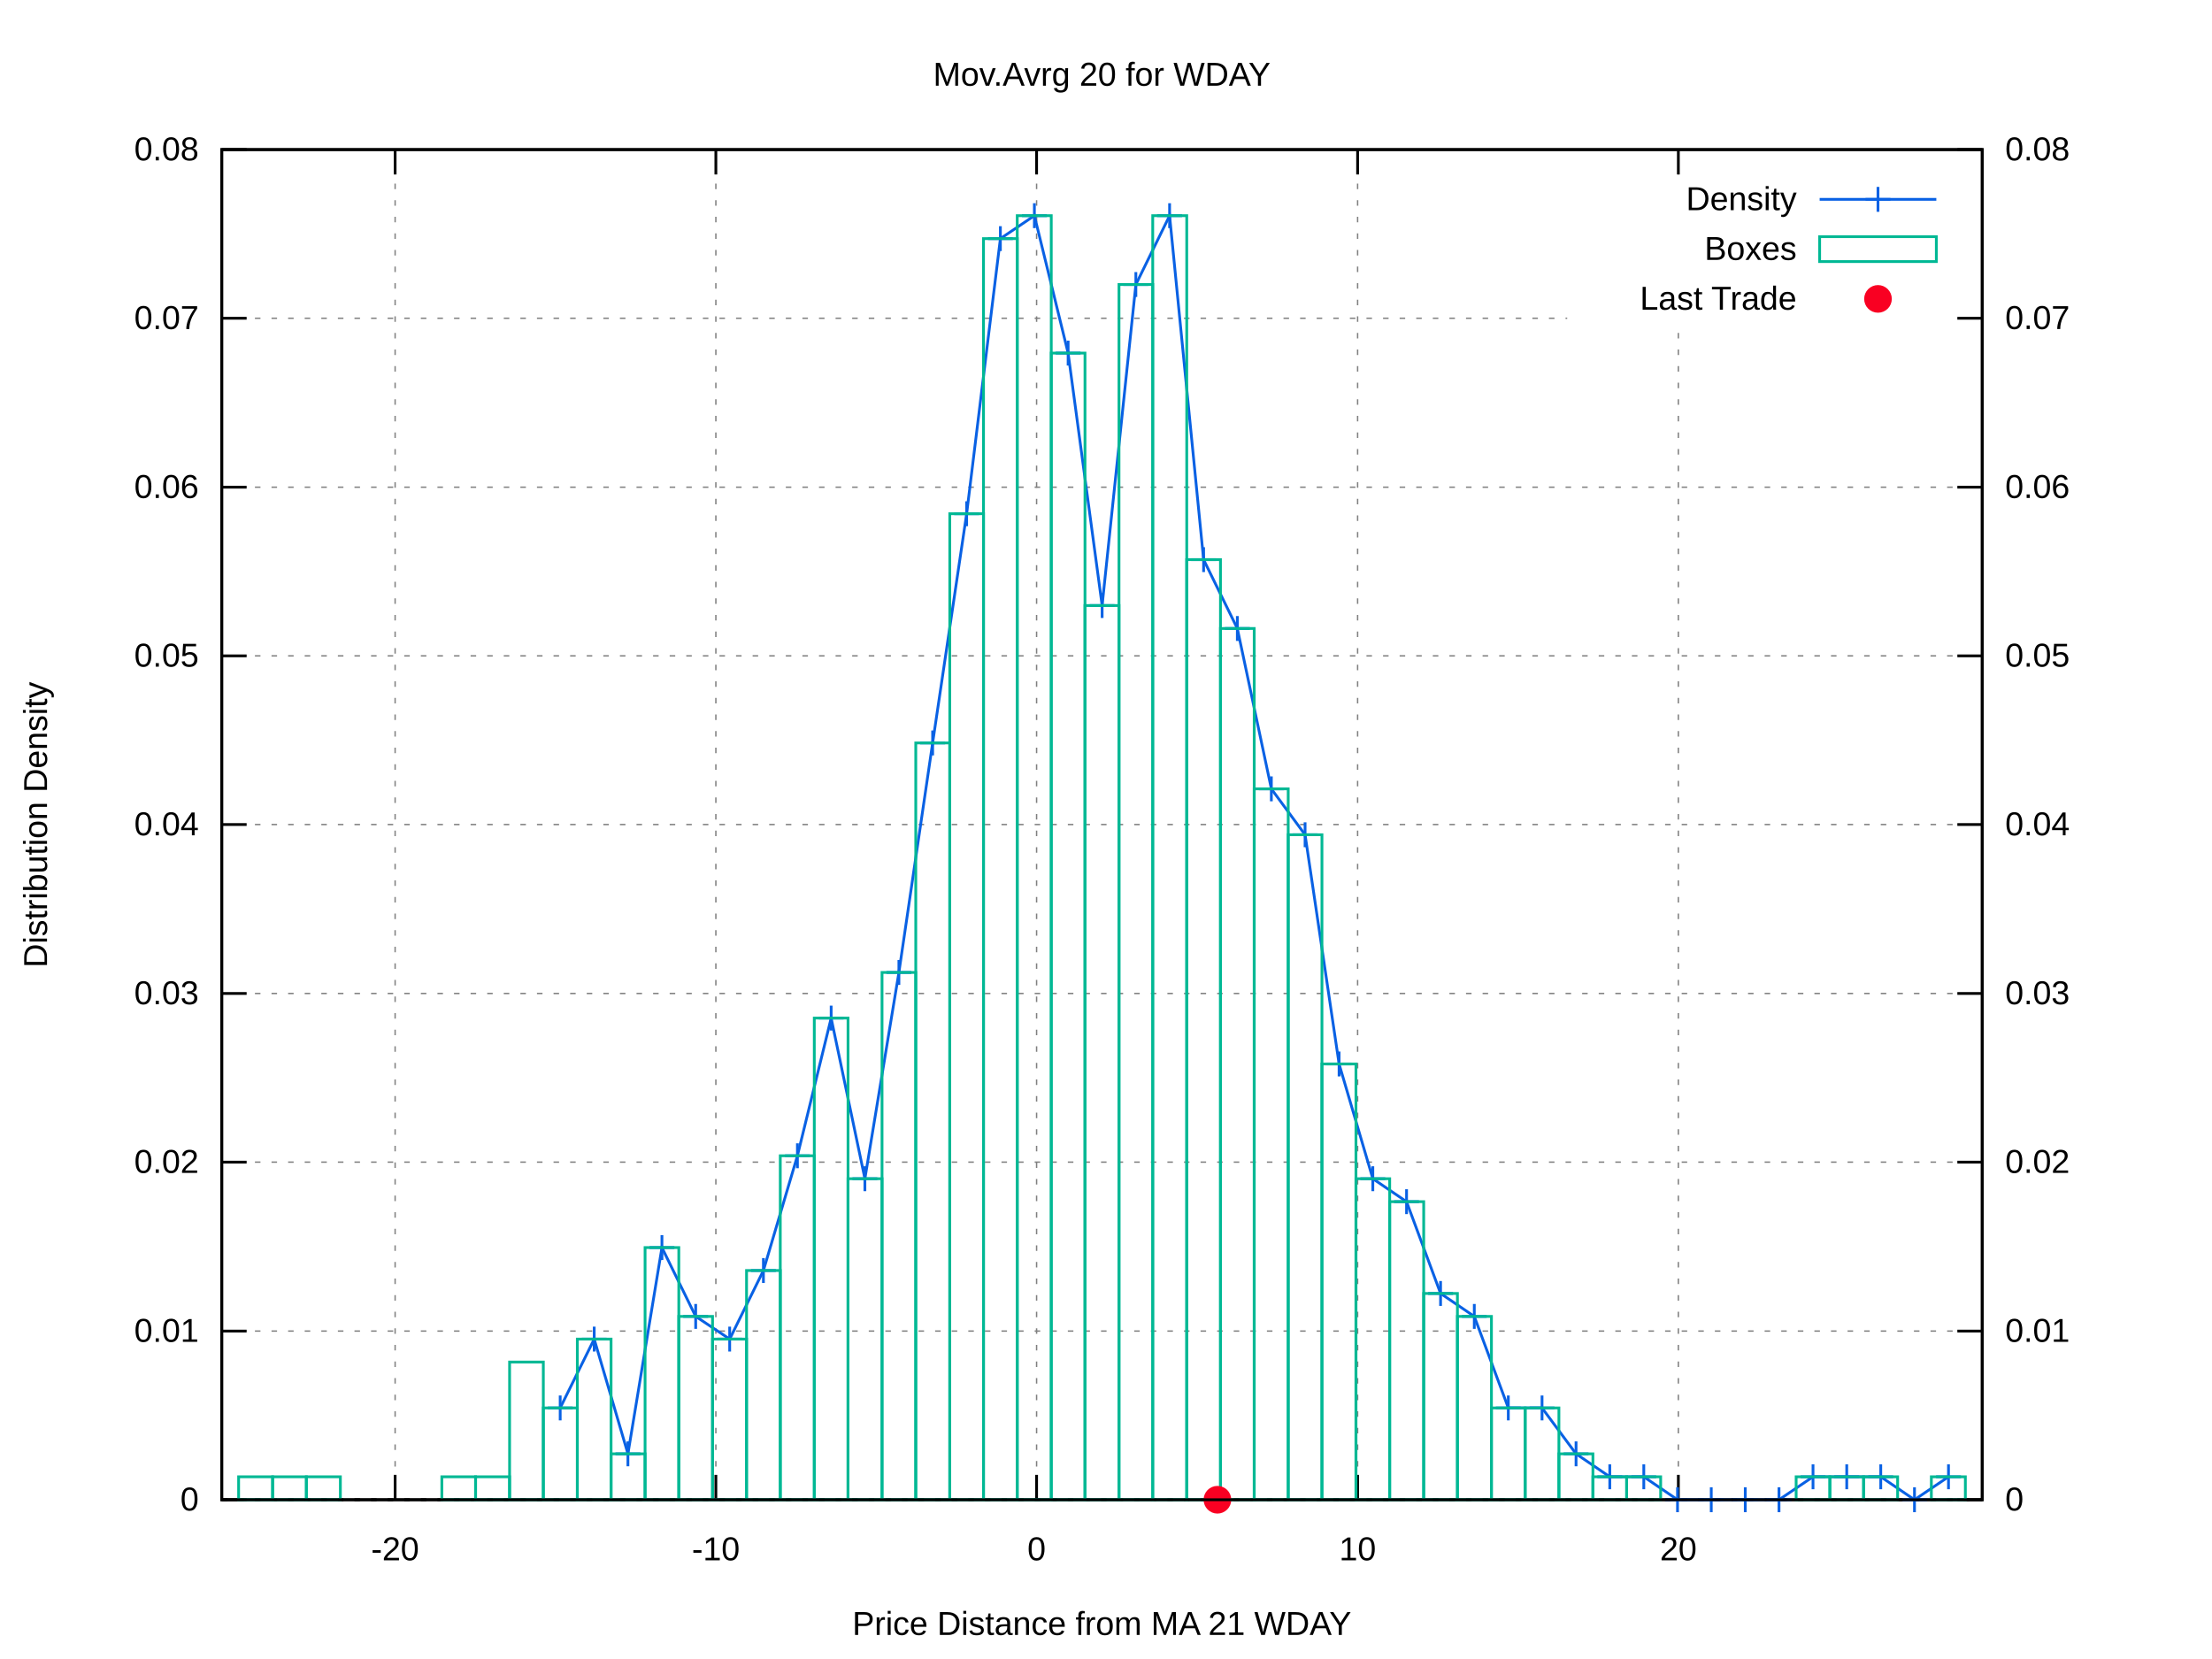
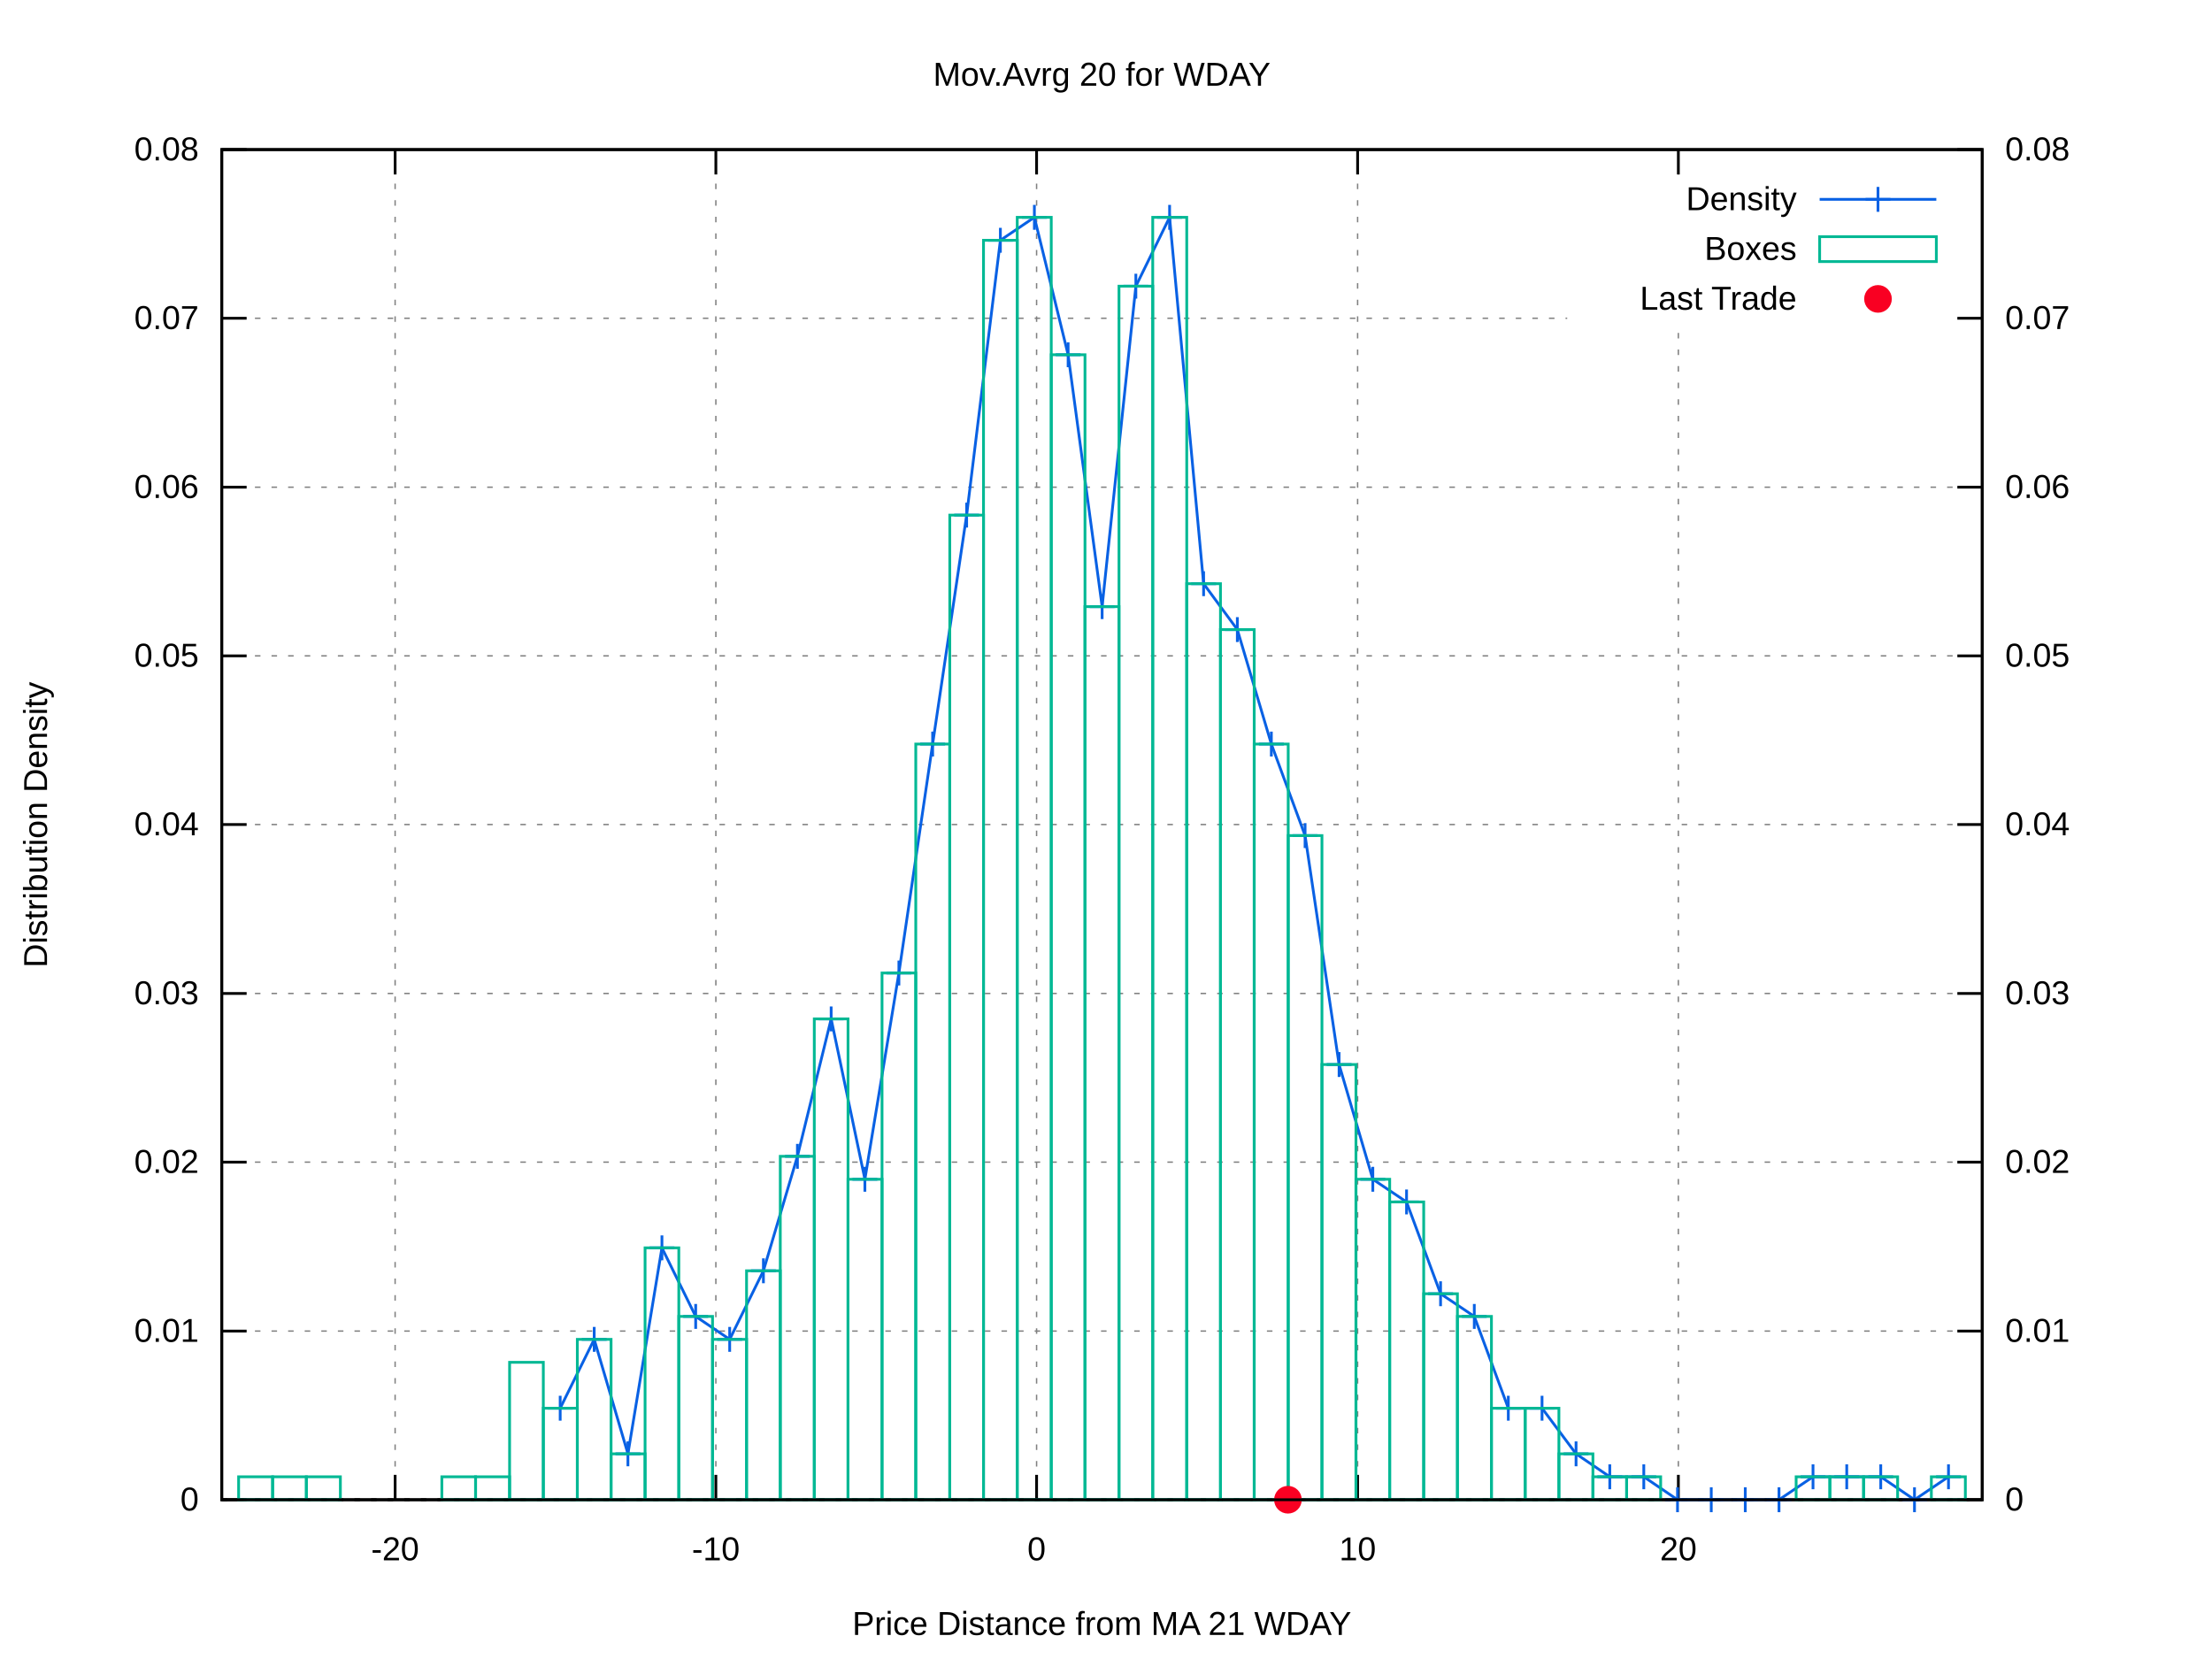
<svg xmlns="http://www.w3.org/2000/svg" xmlns:xlink="http://www.w3.org/1999/xlink" viewBox="0 0 800 600">
  <g id="gnuplot_canvas">
    <rect x="0" y="0" width="800" height="600" fill="#ffffff" />
    <defs>
      <circle id="gpDot" r="0.5" stroke-width="0.5" />
      <path id="gpPt0" stroke-width="0.222" stroke="currentColor" d="M-1,0 h2 M0,-1 v2" />
      <path id="gpPt1" stroke-width="0.222" stroke="currentColor" d="M-1,-1 L1,1 M1,-1 L-1,1" />
      <path id="gpPt2" stroke-width="0.222" stroke="currentColor" d="M-1,0 L1,0 M0,-1 L0,1 M-1,-1 L1,1 M-1,1 L1,-1" />
      <rect id="gpPt3" stroke-width="0.222" stroke="currentColor" x="-1" y="-1" width="2" height="2" />
      <rect id="gpPt4" stroke-width="0.222" stroke="currentColor" fill="currentColor" x="-1" y="-1" width="2" height="2" />
      <circle id="gpPt5" stroke-width="0.222" stroke="currentColor" cx="0" cy="0" r="1" />
      <use xlink:href="#gpPt5" id="gpPt6" fill="currentColor" stroke="none" />
      <path id="gpPt7" stroke-width="0.222" stroke="currentColor" d="M0,-1.33 L-1.33,0.67 L1.33,0.67 z" />
      <use xlink:href="#gpPt7" id="gpPt8" fill="currentColor" stroke="none" />
      <use xlink:href="#gpPt7" id="gpPt9" stroke="currentColor" transform="rotate(180)" />
      <use xlink:href="#gpPt9" id="gpPt10" fill="currentColor" stroke="none" />
      <use xlink:href="#gpPt3" id="gpPt11" stroke="currentColor" transform="rotate(45)" />
      <use xlink:href="#gpPt11" id="gpPt12" fill="currentColor" stroke="none" />
      <path id="gpPt13" stroke-width="0.222" stroke="currentColor" d="M0,1.330 L1.265,0.411 L0.782,-1.067 L-0.782,-1.076 L-1.265,0.411 z" />
      <use xlink:href="#gpPt13" id="gpPt14" fill="currentColor" stroke="none" />
      <filter id="textbox" filterUnits="objectBoundingBox" x="0" y="0" height="1" width="1">
        <feFlood flood-color="#FFFFFF" flood-opacity="1" result="bgnd" />
        <feComposite in="SourceGraphic" in2="bgnd" operator="atop" />
      </filter>
      <filter id="greybox" filterUnits="objectBoundingBox" x="0" y="0" height="1" width="1">
        <feFlood flood-color="lightgrey" flood-opacity="1" result="grey" />
        <feComposite in="SourceGraphic" in2="grey" operator="atop" />
      </filter>
    </defs>
    <g fill="none" color="#FFFFFF" stroke="black" stroke-width="1.00" stroke-linecap="butt" stroke-linejoin="miter">
</g>
    <g fill="none" color="black" stroke="currentColor" stroke-width="1.00" stroke-linecap="butt" stroke-linejoin="miter">
</g>
    <g fill="none" color="black" stroke="black" stroke-width="0.50" stroke-linecap="butt" stroke-linejoin="miter">
</g>
    <g fill="none" color="gray" stroke="currentColor" stroke-width="0.50" stroke-linecap="butt" stroke-linejoin="miter">
      <path stroke="gray" stroke-dasharray="2,4" class="gridline" d="M80.2,542.4 L716.9,542.4  " />
    </g>
    <g fill="none" color="gray" stroke="gray" stroke-width="1.00" stroke-linecap="butt" stroke-linejoin="miter">
</g>
    <g fill="none" color="black" stroke="currentColor" stroke-width="1.00" stroke-linecap="butt" stroke-linejoin="miter">
      <path stroke="black" d="M80.2,542.4 L89.2,542.4  " />
      <g transform="translate(71.9,546.3)" stroke="none" fill="black" font-family="arial" font-size="12.00" text-anchor="end">
        <text>
          <tspan font-family="arial"> 0</tspan>
        </text>
      </g>
    </g>
    <g fill="none" color="black" stroke="currentColor" stroke-width="1.00" stroke-linecap="butt" stroke-linejoin="miter">
</g>
    <g fill="none" color="black" stroke="black" stroke-width="0.50" stroke-linecap="butt" stroke-linejoin="miter">
</g>
    <g fill="none" color="gray" stroke="currentColor" stroke-width="0.50" stroke-linecap="butt" stroke-linejoin="miter">
      <path stroke="gray" stroke-dasharray="2,4" class="gridline" d="M80.2,481.4 L716.9,481.4  " />
    </g>
    <g fill="none" color="gray" stroke="gray" stroke-width="1.00" stroke-linecap="butt" stroke-linejoin="miter">
</g>
    <g fill="none" color="black" stroke="currentColor" stroke-width="1.00" stroke-linecap="butt" stroke-linejoin="miter">
      <path stroke="black" d="M80.2,481.4 L89.2,481.4  " />
      <g transform="translate(71.9,485.3)" stroke="none" fill="black" font-family="arial" font-size="12.00" text-anchor="end">
        <text>
          <tspan font-family="arial"> 0.01</tspan>
        </text>
      </g>
    </g>
    <g fill="none" color="black" stroke="currentColor" stroke-width="1.00" stroke-linecap="butt" stroke-linejoin="miter">
</g>
    <g fill="none" color="black" stroke="black" stroke-width="0.50" stroke-linecap="butt" stroke-linejoin="miter">
</g>
    <g fill="none" color="gray" stroke="currentColor" stroke-width="0.50" stroke-linecap="butt" stroke-linejoin="miter">
      <path stroke="gray" stroke-dasharray="2,4" class="gridline" d="M80.2,420.3 L716.9,420.3  " />
    </g>
    <g fill="none" color="gray" stroke="gray" stroke-width="1.00" stroke-linecap="butt" stroke-linejoin="miter">
</g>
    <g fill="none" color="black" stroke="currentColor" stroke-width="1.00" stroke-linecap="butt" stroke-linejoin="miter">
      <path stroke="black" d="M80.2,420.3 L89.2,420.3  " />
      <g transform="translate(71.9,424.2)" stroke="none" fill="black" font-family="arial" font-size="12.00" text-anchor="end">
        <text>
          <tspan font-family="arial"> 0.02</tspan>
        </text>
      </g>
    </g>
    <g fill="none" color="black" stroke="currentColor" stroke-width="1.00" stroke-linecap="butt" stroke-linejoin="miter">
</g>
    <g fill="none" color="black" stroke="black" stroke-width="0.50" stroke-linecap="butt" stroke-linejoin="miter">
</g>
    <g fill="none" color="gray" stroke="currentColor" stroke-width="0.50" stroke-linecap="butt" stroke-linejoin="miter">
      <path stroke="gray" stroke-dasharray="2,4" class="gridline" d="M80.2,359.3 L716.9,359.3  " />
    </g>
    <g fill="none" color="gray" stroke="gray" stroke-width="1.00" stroke-linecap="butt" stroke-linejoin="miter">
</g>
    <g fill="none" color="black" stroke="currentColor" stroke-width="1.00" stroke-linecap="butt" stroke-linejoin="miter">
      <path stroke="black" d="M80.2,359.3 L89.2,359.3  " />
      <g transform="translate(71.9,363.2)" stroke="none" fill="black" font-family="arial" font-size="12.00" text-anchor="end">
        <text>
          <tspan font-family="arial"> 0.03</tspan>
        </text>
      </g>
    </g>
    <g fill="none" color="black" stroke="currentColor" stroke-width="1.00" stroke-linecap="butt" stroke-linejoin="miter">
</g>
    <g fill="none" color="black" stroke="black" stroke-width="0.50" stroke-linecap="butt" stroke-linejoin="miter">
</g>
    <g fill="none" color="gray" stroke="currentColor" stroke-width="0.50" stroke-linecap="butt" stroke-linejoin="miter">
      <path stroke="gray" stroke-dasharray="2,4" class="gridline" d="M80.2,298.2 L716.9,298.2  " />
    </g>
    <g fill="none" color="gray" stroke="gray" stroke-width="1.00" stroke-linecap="butt" stroke-linejoin="miter">
</g>
    <g fill="none" color="black" stroke="currentColor" stroke-width="1.00" stroke-linecap="butt" stroke-linejoin="miter">
      <path stroke="black" d="M80.2,298.2 L89.2,298.2  " />
      <g transform="translate(71.9,302.1)" stroke="none" fill="black" font-family="arial" font-size="12.00" text-anchor="end">
        <text>
          <tspan font-family="arial"> 0.04</tspan>
        </text>
      </g>
    </g>
    <g fill="none" color="black" stroke="currentColor" stroke-width="1.00" stroke-linecap="butt" stroke-linejoin="miter">
</g>
    <g fill="none" color="black" stroke="black" stroke-width="0.50" stroke-linecap="butt" stroke-linejoin="miter">
</g>
    <g fill="none" color="gray" stroke="currentColor" stroke-width="0.50" stroke-linecap="butt" stroke-linejoin="miter">
      <path stroke="gray" stroke-dasharray="2,4" class="gridline" d="M80.2,237.2 L716.9,237.2  " />
    </g>
    <g fill="none" color="gray" stroke="gray" stroke-width="1.00" stroke-linecap="butt" stroke-linejoin="miter">
</g>
    <g fill="none" color="black" stroke="currentColor" stroke-width="1.00" stroke-linecap="butt" stroke-linejoin="miter">
      <path stroke="black" d="M80.2,237.2 L89.2,237.2  " />
      <g transform="translate(71.9,241.1)" stroke="none" fill="black" font-family="arial" font-size="12.00" text-anchor="end">
        <text>
          <tspan font-family="arial"> 0.05</tspan>
        </text>
      </g>
    </g>
    <g fill="none" color="black" stroke="currentColor" stroke-width="1.00" stroke-linecap="butt" stroke-linejoin="miter">
</g>
    <g fill="none" color="black" stroke="black" stroke-width="0.50" stroke-linecap="butt" stroke-linejoin="miter">
</g>
    <g fill="none" color="gray" stroke="currentColor" stroke-width="0.50" stroke-linecap="butt" stroke-linejoin="miter">
      <path stroke="gray" stroke-dasharray="2,4" class="gridline" d="M80.2,176.2 L716.9,176.2  " />
    </g>
    <g fill="none" color="gray" stroke="gray" stroke-width="1.00" stroke-linecap="butt" stroke-linejoin="miter">
</g>
    <g fill="none" color="black" stroke="currentColor" stroke-width="1.00" stroke-linecap="butt" stroke-linejoin="miter">
      <path stroke="black" d="M80.2,176.2 L89.2,176.2  " />
      <g transform="translate(71.9,180.1)" stroke="none" fill="black" font-family="arial" font-size="12.00" text-anchor="end">
        <text>
          <tspan font-family="arial"> 0.06</tspan>
        </text>
      </g>
    </g>
    <g fill="none" color="black" stroke="currentColor" stroke-width="1.00" stroke-linecap="butt" stroke-linejoin="miter">
</g>
    <g fill="none" color="black" stroke="black" stroke-width="0.50" stroke-linecap="butt" stroke-linejoin="miter">
</g>
    <g fill="none" color="gray" stroke="currentColor" stroke-width="0.50" stroke-linecap="butt" stroke-linejoin="miter">
      <path stroke="gray" stroke-dasharray="2,4" class="gridline" d="M80.2,115.1 L566.8,115.1 M708.6,115.1 L716.9,115.1  " />
    </g>
    <g fill="none" color="gray" stroke="gray" stroke-width="1.00" stroke-linecap="butt" stroke-linejoin="miter">
</g>
    <g fill="none" color="black" stroke="currentColor" stroke-width="1.00" stroke-linecap="butt" stroke-linejoin="miter">
      <path stroke="black" d="M80.2,115.1 L89.2,115.1  " />
      <g transform="translate(71.9,119.0)" stroke="none" fill="black" font-family="arial" font-size="12.00" text-anchor="end">
        <text>
          <tspan font-family="arial"> 0.07</tspan>
        </text>
      </g>
    </g>
    <g fill="none" color="black" stroke="currentColor" stroke-width="1.00" stroke-linecap="butt" stroke-linejoin="miter">
</g>
    <g fill="none" color="black" stroke="black" stroke-width="0.50" stroke-linecap="butt" stroke-linejoin="miter">
</g>
    <g fill="none" color="gray" stroke="currentColor" stroke-width="0.50" stroke-linecap="butt" stroke-linejoin="miter">
      <path stroke="gray" stroke-dasharray="2,4" class="gridline" d="M80.2,54.1 L716.9,54.1  " />
    </g>
    <g fill="none" color="gray" stroke="gray" stroke-width="1.00" stroke-linecap="butt" stroke-linejoin="miter">
</g>
    <g fill="none" color="black" stroke="currentColor" stroke-width="1.00" stroke-linecap="butt" stroke-linejoin="miter">
      <path stroke="black" d="M80.2,54.1 L89.2,54.1  " />
      <g transform="translate(71.9,58.0)" stroke="none" fill="black" font-family="arial" font-size="12.00" text-anchor="end">
        <text>
          <tspan font-family="arial"> 0.08</tspan>
        </text>
      </g>
    </g>
    <g fill="none" color="black" stroke="currentColor" stroke-width="1.00" stroke-linecap="butt" stroke-linejoin="miter">
</g>
    <g fill="none" color="black" stroke="black" stroke-width="0.50" stroke-linecap="butt" stroke-linejoin="miter">
</g>
    <g fill="none" color="gray" stroke="currentColor" stroke-width="0.50" stroke-linecap="butt" stroke-linejoin="miter">
      <path stroke="gray" stroke-dasharray="2,4" class="gridline" d="M142.9,542.4 L142.9,54.1  " />
    </g>
    <g fill="none" color="gray" stroke="gray" stroke-width="1.00" stroke-linecap="butt" stroke-linejoin="miter">
</g>
    <g fill="none" color="black" stroke="currentColor" stroke-width="1.00" stroke-linecap="butt" stroke-linejoin="miter">
      <path stroke="black" d="M142.9,542.4 L142.9,533.4 M142.9,54.1 L142.9,63.1  " />
      <g transform="translate(142.9,564.3)" stroke="none" fill="black" font-family="arial" font-size="12.00" text-anchor="middle">
        <text>
          <tspan font-family="arial">-20</tspan>
        </text>
      </g>
    </g>
    <g fill="none" color="black" stroke="currentColor" stroke-width="1.00" stroke-linecap="butt" stroke-linejoin="miter">
</g>
    <g fill="none" color="black" stroke="black" stroke-width="0.50" stroke-linecap="butt" stroke-linejoin="miter">
</g>
    <g fill="none" color="gray" stroke="currentColor" stroke-width="0.50" stroke-linecap="butt" stroke-linejoin="miter">
      <path stroke="gray" stroke-dasharray="2,4" class="gridline" d="M258.9,542.4 L258.9,54.1  " />
    </g>
    <g fill="none" color="gray" stroke="gray" stroke-width="1.00" stroke-linecap="butt" stroke-linejoin="miter">
</g>
    <g fill="none" color="black" stroke="currentColor" stroke-width="1.00" stroke-linecap="butt" stroke-linejoin="miter">
      <path stroke="black" d="M258.9,542.4 L258.9,533.4 M258.9,54.1 L258.9,63.1  " />
      <g transform="translate(258.9,564.3)" stroke="none" fill="black" font-family="arial" font-size="12.00" text-anchor="middle">
        <text>
          <tspan font-family="arial">-10</tspan>
        </text>
      </g>
    </g>
    <g fill="none" color="black" stroke="currentColor" stroke-width="1.00" stroke-linecap="butt" stroke-linejoin="miter">
</g>
    <g fill="none" color="black" stroke="black" stroke-width="0.50" stroke-linecap="butt" stroke-linejoin="miter">
</g>
    <g fill="none" color="gray" stroke="currentColor" stroke-width="0.50" stroke-linecap="butt" stroke-linejoin="miter">
      <path stroke="gray" stroke-dasharray="2,4" class="gridline" d="M374.9,542.4 L374.9,54.1  " />
    </g>
    <g fill="none" color="gray" stroke="gray" stroke-width="1.00" stroke-linecap="butt" stroke-linejoin="miter">
</g>
    <g fill="none" color="black" stroke="currentColor" stroke-width="1.00" stroke-linecap="butt" stroke-linejoin="miter">
      <path stroke="black" d="M374.9,542.4 L374.9,533.4 M374.9,54.1 L374.9,63.1  " />
      <g transform="translate(374.9,564.3)" stroke="none" fill="black" font-family="arial" font-size="12.00" text-anchor="middle">
        <text>
          <tspan font-family="arial"> 0</tspan>
        </text>
      </g>
    </g>
    <g fill="none" color="black" stroke="currentColor" stroke-width="1.00" stroke-linecap="butt" stroke-linejoin="miter">
</g>
    <g fill="none" color="black" stroke="black" stroke-width="0.50" stroke-linecap="butt" stroke-linejoin="miter">
</g>
    <g fill="none" color="gray" stroke="currentColor" stroke-width="0.50" stroke-linecap="butt" stroke-linejoin="miter">
      <path stroke="gray" stroke-dasharray="2,4" class="gridline" d="M491.0,542.4 L491.0,54.1  " />
    </g>
    <g fill="none" color="gray" stroke="gray" stroke-width="1.00" stroke-linecap="butt" stroke-linejoin="miter">
</g>
    <g fill="none" color="black" stroke="currentColor" stroke-width="1.00" stroke-linecap="butt" stroke-linejoin="miter">
      <path stroke="black" d="M491.0,542.4 L491.0,533.4 M491.0,54.1 L491.0,63.1  " />
      <g transform="translate(491.0,564.3)" stroke="none" fill="black" font-family="arial" font-size="12.00" text-anchor="middle">
        <text>
          <tspan font-family="arial"> 10</tspan>
        </text>
      </g>
    </g>
    <g fill="none" color="black" stroke="currentColor" stroke-width="1.00" stroke-linecap="butt" stroke-linejoin="miter">
</g>
    <g fill="none" color="black" stroke="black" stroke-width="0.50" stroke-linecap="butt" stroke-linejoin="miter">
</g>
    <g fill="none" color="gray" stroke="currentColor" stroke-width="0.50" stroke-linecap="butt" stroke-linejoin="miter">
      <path stroke="gray" stroke-dasharray="2,4" class="gridline" d="M607.0,542.4 L607.0,117.1 M607.0,63.1 L607.0,54.1  " />
    </g>
    <g fill="none" color="gray" stroke="gray" stroke-width="1.00" stroke-linecap="butt" stroke-linejoin="miter">
</g>
    <g fill="none" color="black" stroke="currentColor" stroke-width="1.00" stroke-linecap="butt" stroke-linejoin="miter">
      <path stroke="black" d="M607.0,542.4 L607.0,533.4 M607.0,54.1 L607.0,63.1  " />
      <g transform="translate(607.0,564.3)" stroke="none" fill="black" font-family="arial" font-size="12.00" text-anchor="middle">
        <text>
          <tspan font-family="arial"> 20</tspan>
        </text>
      </g>
    </g>
    <g fill="none" color="black" stroke="currentColor" stroke-width="1.00" stroke-linecap="butt" stroke-linejoin="miter">
      <path stroke="black" d="M716.9,542.4 L707.9,542.4  " />
      <g transform="translate(725.2,546.3)" stroke="none" fill="black" font-family="arial" font-size="12.00" text-anchor="start">
        <text>
          <tspan font-family="arial"> 0</tspan>
        </text>
      </g>
    </g>
    <g fill="none" color="black" stroke="currentColor" stroke-width="1.00" stroke-linecap="butt" stroke-linejoin="miter">
      <path stroke="black" d="M716.9,481.4 L707.9,481.4  " />
      <g transform="translate(725.2,485.3)" stroke="none" fill="black" font-family="arial" font-size="12.00" text-anchor="start">
        <text>
          <tspan font-family="arial"> 0.01</tspan>
        </text>
      </g>
    </g>
    <g fill="none" color="black" stroke="currentColor" stroke-width="1.00" stroke-linecap="butt" stroke-linejoin="miter">
      <path stroke="black" d="M716.9,420.3 L707.9,420.3  " />
      <g transform="translate(725.2,424.2)" stroke="none" fill="black" font-family="arial" font-size="12.00" text-anchor="start">
        <text>
          <tspan font-family="arial"> 0.02</tspan>
        </text>
      </g>
    </g>
    <g fill="none" color="black" stroke="currentColor" stroke-width="1.00" stroke-linecap="butt" stroke-linejoin="miter">
      <path stroke="black" d="M716.9,359.3 L707.9,359.3  " />
      <g transform="translate(725.2,363.2)" stroke="none" fill="black" font-family="arial" font-size="12.00" text-anchor="start">
        <text>
          <tspan font-family="arial"> 0.03</tspan>
        </text>
      </g>
    </g>
    <g fill="none" color="black" stroke="currentColor" stroke-width="1.00" stroke-linecap="butt" stroke-linejoin="miter">
      <path stroke="black" d="M716.9,298.2 L707.9,298.2  " />
      <g transform="translate(725.2,302.1)" stroke="none" fill="black" font-family="arial" font-size="12.00" text-anchor="start">
        <text>
          <tspan font-family="arial"> 0.04</tspan>
        </text>
      </g>
    </g>
    <g fill="none" color="black" stroke="currentColor" stroke-width="1.00" stroke-linecap="butt" stroke-linejoin="miter">
      <path stroke="black" d="M716.9,237.2 L707.9,237.2  " />
      <g transform="translate(725.2,241.1)" stroke="none" fill="black" font-family="arial" font-size="12.00" text-anchor="start">
        <text>
          <tspan font-family="arial"> 0.05</tspan>
        </text>
      </g>
    </g>
    <g fill="none" color="black" stroke="currentColor" stroke-width="1.00" stroke-linecap="butt" stroke-linejoin="miter">
      <path stroke="black" d="M716.9,176.2 L707.9,176.2  " />
      <g transform="translate(725.2,180.1)" stroke="none" fill="black" font-family="arial" font-size="12.00" text-anchor="start">
        <text>
          <tspan font-family="arial"> 0.06</tspan>
        </text>
      </g>
    </g>
    <g fill="none" color="black" stroke="currentColor" stroke-width="1.00" stroke-linecap="butt" stroke-linejoin="miter">
      <path stroke="black" d="M716.9,115.1 L707.9,115.1  " />
      <g transform="translate(725.2,119.0)" stroke="none" fill="black" font-family="arial" font-size="12.00" text-anchor="start">
        <text>
          <tspan font-family="arial"> 0.07</tspan>
        </text>
      </g>
    </g>
    <g fill="none" color="black" stroke="currentColor" stroke-width="1.00" stroke-linecap="butt" stroke-linejoin="miter">
      <path stroke="black" d="M716.9,54.1 L707.9,54.1  " />
      <g transform="translate(725.2,58.0)" stroke="none" fill="black" font-family="arial" font-size="12.00" text-anchor="start">
        <text>
          <tspan font-family="arial"> 0.08</tspan>
        </text>
      </g>
    </g>
    <g fill="none" color="black" stroke="currentColor" stroke-width="1.00" stroke-linecap="butt" stroke-linejoin="miter">
</g>
    <g fill="none" color="gray" stroke="currentColor" stroke-width="1.00" stroke-linecap="butt" stroke-linejoin="miter">
      <path stroke="black" stroke-dasharray="2,4" d="M80.2,542.4 L716.9,542.4  " />
    </g>
    <g fill="none" color="black" stroke="currentColor" stroke-width="1.00" stroke-linecap="butt" stroke-linejoin="miter">
      <path stroke="black" d="M80.2,54.1 L80.2,542.4 L716.9,542.4 L716.9,54.1 L80.2,54.1 Z  " />
    </g>
    <g fill="none" color="black" stroke="currentColor" stroke-width="1.00" stroke-linecap="butt" stroke-linejoin="miter">
      <g transform="translate(17.0,298.3) rotate(270)" stroke="none" fill="black" font-family="arial" font-size="12.00" text-anchor="middle">
        <text>
          <tspan font-family="arial">Distribution Density</tspan>
        </text>
      </g>
    </g>
    <g fill="none" color="black" stroke="currentColor" stroke-width="1.00" stroke-linecap="butt" stroke-linejoin="miter">
      <g transform="translate(398.5,591.3)" stroke="none" fill="black" font-family="arial" font-size="12.00" text-anchor="middle">
        <text>
          <tspan font-family="arial">Price Distance from MA 21 WDAY</tspan>
        </text>
      </g>
    </g>
    <g fill="none" color="black" stroke="currentColor" stroke-width="1.00" stroke-linecap="butt" stroke-linejoin="miter">
      <g transform="translate(398.5,31.0)" stroke="none" fill="black" font-family="arial" font-size="12.00" text-anchor="middle">
        <text>
          <tspan font-family="arial">Mov.Avrg 20 for WDAY </tspan>
        </text>
      </g>
    </g>
    <g id="gnuplot_plot_1">
      <g fill="none" color="black" stroke="currentColor" stroke-width="1.00" stroke-linecap="butt" stroke-linejoin="miter">
        <g transform="translate(649.8,76.0)" stroke="none" fill="black" font-family="arial" font-size="12.00" text-anchor="end">
          <text>
            <tspan font-family="arial">Density</tspan>
          </text>
        </g>
      </g>
      <g fill="none" color="black" stroke="currentColor" stroke-width="1.00" stroke-linecap="butt" stroke-linejoin="miter">
-         <path stroke="rgb(  9,  97, 228)" d="M658.1,72.1 L700.3,72.1 M202.6,509.2 L214.9,484.3 L227.1,525.8 L239.4,451.2 L251.6,476.1 L263.9,484.3   L276.1,459.5 L288.4,418.0 L300.6,368.2 L312.8,426.3 L325.1,351.7 L337.3,268.7 L349.6,185.8 L361.8,86.3   L374.1,78.0 L386.3,127.7 L398.6,219.0 L410.8,102.9 L423.0,78.0 L435.3,202.4 L447.5,227.3 L459.8,285.3   L472.0,301.9 L484.3,384.8 L496.5,426.3 L508.7,434.6 L521.0,467.8 L533.2,476.1 L545.5,509.2 L557.7,509.2   L570.0,525.8 L582.2,534.1 L594.5,534.1 L606.7,542.4 L618.9,542.4 L631.2,542.4 L643.4,542.4 L655.7,534.1   L667.9,534.1 L680.2,534.1 L692.4,542.4 L704.7,534.1  " />
-         <use xlink:href="#gpPt0" transform="translate(202.6,509.2) scale(4.50)" color="rgb(  9,  97, 228)" />
-         <use xlink:href="#gpPt0" transform="translate(214.9,484.3) scale(4.50)" color="rgb(  9,  97, 228)" />
+         <path stroke="rgb(  9,  97, 228)" d="M658.1,72.1 L700.3,72.1 M202.6,509.3 L214.9,484.4 L227.1,525.8 L239.4,451.3 L251.6,476.1 L263.9,484.4   L276.1,459.6 L288.4,418.2 L300.6,368.5 L312.8,426.5 L325.1,351.9 L337.3,269.1 L349.6,186.3 L361.8,86.9   L374.1,78.6 L386.3,128.3 L398.6,219.4 L410.8,103.5 L423.0,78.6 L435.3,211.1 L447.5,227.7 L459.8,269.1   L472.0,302.2 L484.3,385.0 L496.5,426.5 L508.7,434.7 L521.0,467.9 L533.2,476.1 L545.5,509.3 L557.7,509.3   L570.0,525.8 L582.2,534.1 L594.5,534.1 L606.7,542.4 L618.9,542.4 L631.2,542.4 L643.4,542.4 L655.7,534.1   L667.9,534.1 L680.2,534.1 L692.4,542.4 L704.7,534.1  " />
+         <use xlink:href="#gpPt0" transform="translate(202.6,509.3) scale(4.50)" color="rgb(  9,  97, 228)" />
+         <use xlink:href="#gpPt0" transform="translate(214.9,484.4) scale(4.50)" color="rgb(  9,  97, 228)" />
        <use xlink:href="#gpPt0" transform="translate(227.1,525.8) scale(4.50)" color="rgb(  9,  97, 228)" />
-         <use xlink:href="#gpPt0" transform="translate(239.4,451.2) scale(4.50)" color="rgb(  9,  97, 228)" />
+         <use xlink:href="#gpPt0" transform="translate(239.4,451.3) scale(4.50)" color="rgb(  9,  97, 228)" />
        <use xlink:href="#gpPt0" transform="translate(251.6,476.1) scale(4.50)" color="rgb(  9,  97, 228)" />
-         <use xlink:href="#gpPt0" transform="translate(263.9,484.3) scale(4.50)" color="rgb(  9,  97, 228)" />
-         <use xlink:href="#gpPt0" transform="translate(276.1,459.5) scale(4.50)" color="rgb(  9,  97, 228)" />
-         <use xlink:href="#gpPt0" transform="translate(288.4,418.0) scale(4.50)" color="rgb(  9,  97, 228)" />
-         <use xlink:href="#gpPt0" transform="translate(300.6,368.2) scale(4.50)" color="rgb(  9,  97, 228)" />
-         <use xlink:href="#gpPt0" transform="translate(312.8,426.3) scale(4.50)" color="rgb(  9,  97, 228)" />
-         <use xlink:href="#gpPt0" transform="translate(325.1,351.7) scale(4.50)" color="rgb(  9,  97, 228)" />
-         <use xlink:href="#gpPt0" transform="translate(337.3,268.7) scale(4.50)" color="rgb(  9,  97, 228)" />
-         <use xlink:href="#gpPt0" transform="translate(349.6,185.8) scale(4.50)" color="rgb(  9,  97, 228)" />
-         <use xlink:href="#gpPt0" transform="translate(361.8,86.3) scale(4.50)" color="rgb(  9,  97, 228)" />
-         <use xlink:href="#gpPt0" transform="translate(374.1,78.0) scale(4.50)" color="rgb(  9,  97, 228)" />
-         <use xlink:href="#gpPt0" transform="translate(386.3,127.7) scale(4.50)" color="rgb(  9,  97, 228)" />
-         <use xlink:href="#gpPt0" transform="translate(398.6,219.0) scale(4.50)" color="rgb(  9,  97, 228)" />
-         <use xlink:href="#gpPt0" transform="translate(410.8,102.9) scale(4.50)" color="rgb(  9,  97, 228)" />
-         <use xlink:href="#gpPt0" transform="translate(423.0,78.0) scale(4.50)" color="rgb(  9,  97, 228)" />
-         <use xlink:href="#gpPt0" transform="translate(435.3,202.4) scale(4.50)" color="rgb(  9,  97, 228)" />
-         <use xlink:href="#gpPt0" transform="translate(447.5,227.3) scale(4.50)" color="rgb(  9,  97, 228)" />
-         <use xlink:href="#gpPt0" transform="translate(459.8,285.3) scale(4.50)" color="rgb(  9,  97, 228)" />
-         <use xlink:href="#gpPt0" transform="translate(472.0,301.9) scale(4.50)" color="rgb(  9,  97, 228)" />
-         <use xlink:href="#gpPt0" transform="translate(484.3,384.8) scale(4.50)" color="rgb(  9,  97, 228)" />
-         <use xlink:href="#gpPt0" transform="translate(496.5,426.3) scale(4.50)" color="rgb(  9,  97, 228)" />
-         <use xlink:href="#gpPt0" transform="translate(508.7,434.6) scale(4.50)" color="rgb(  9,  97, 228)" />
-         <use xlink:href="#gpPt0" transform="translate(521.0,467.8) scale(4.50)" color="rgb(  9,  97, 228)" />
+         <use xlink:href="#gpPt0" transform="translate(263.9,484.4) scale(4.50)" color="rgb(  9,  97, 228)" />
+         <use xlink:href="#gpPt0" transform="translate(276.1,459.6) scale(4.50)" color="rgb(  9,  97, 228)" />
+         <use xlink:href="#gpPt0" transform="translate(288.4,418.2) scale(4.50)" color="rgb(  9,  97, 228)" />
+         <use xlink:href="#gpPt0" transform="translate(300.6,368.5) scale(4.50)" color="rgb(  9,  97, 228)" />
+         <use xlink:href="#gpPt0" transform="translate(312.8,426.5) scale(4.50)" color="rgb(  9,  97, 228)" />
+         <use xlink:href="#gpPt0" transform="translate(325.1,351.9) scale(4.50)" color="rgb(  9,  97, 228)" />
+         <use xlink:href="#gpPt0" transform="translate(337.3,269.1) scale(4.50)" color="rgb(  9,  97, 228)" />
+         <use xlink:href="#gpPt0" transform="translate(349.6,186.3) scale(4.50)" color="rgb(  9,  97, 228)" />
+         <use xlink:href="#gpPt0" transform="translate(361.8,86.9) scale(4.50)" color="rgb(  9,  97, 228)" />
+         <use xlink:href="#gpPt0" transform="translate(374.1,78.6) scale(4.50)" color="rgb(  9,  97, 228)" />
+         <use xlink:href="#gpPt0" transform="translate(386.3,128.3) scale(4.50)" color="rgb(  9,  97, 228)" />
+         <use xlink:href="#gpPt0" transform="translate(398.6,219.4) scale(4.50)" color="rgb(  9,  97, 228)" />
+         <use xlink:href="#gpPt0" transform="translate(410.8,103.5) scale(4.50)" color="rgb(  9,  97, 228)" />
+         <use xlink:href="#gpPt0" transform="translate(423.0,78.6) scale(4.50)" color="rgb(  9,  97, 228)" />
+         <use xlink:href="#gpPt0" transform="translate(435.3,211.1) scale(4.50)" color="rgb(  9,  97, 228)" />
+         <use xlink:href="#gpPt0" transform="translate(447.5,227.7) scale(4.50)" color="rgb(  9,  97, 228)" />
+         <use xlink:href="#gpPt0" transform="translate(459.8,269.1) scale(4.50)" color="rgb(  9,  97, 228)" />
+         <use xlink:href="#gpPt0" transform="translate(472.0,302.2) scale(4.50)" color="rgb(  9,  97, 228)" />
+         <use xlink:href="#gpPt0" transform="translate(484.3,385.0) scale(4.50)" color="rgb(  9,  97, 228)" />
+         <use xlink:href="#gpPt0" transform="translate(496.5,426.5) scale(4.50)" color="rgb(  9,  97, 228)" />
+         <use xlink:href="#gpPt0" transform="translate(508.7,434.7) scale(4.50)" color="rgb(  9,  97, 228)" />
+         <use xlink:href="#gpPt0" transform="translate(521.0,467.9) scale(4.50)" color="rgb(  9,  97, 228)" />
        <use xlink:href="#gpPt0" transform="translate(533.2,476.1) scale(4.50)" color="rgb(  9,  97, 228)" />
-         <use xlink:href="#gpPt0" transform="translate(545.5,509.2) scale(4.50)" color="rgb(  9,  97, 228)" />
-         <use xlink:href="#gpPt0" transform="translate(557.7,509.2) scale(4.50)" color="rgb(  9,  97, 228)" />
+         <use xlink:href="#gpPt0" transform="translate(545.5,509.3) scale(4.50)" color="rgb(  9,  97, 228)" />
+         <use xlink:href="#gpPt0" transform="translate(557.7,509.3) scale(4.50)" color="rgb(  9,  97, 228)" />
        <use xlink:href="#gpPt0" transform="translate(570.0,525.8) scale(4.50)" color="rgb(  9,  97, 228)" />
        <use xlink:href="#gpPt0" transform="translate(582.2,534.1) scale(4.50)" color="rgb(  9,  97, 228)" />
        <use xlink:href="#gpPt0" transform="translate(594.5,534.1) scale(4.50)" color="rgb(  9,  97, 228)" />
        <use xlink:href="#gpPt0" transform="translate(606.7,542.4) scale(4.50)" color="rgb(  9,  97, 228)" />
        <use xlink:href="#gpPt0" transform="translate(618.9,542.4) scale(4.50)" color="rgb(  9,  97, 228)" />
        <use xlink:href="#gpPt0" transform="translate(631.2,542.4) scale(4.50)" color="rgb(  9,  97, 228)" />
        <use xlink:href="#gpPt0" transform="translate(643.4,542.4) scale(4.50)" color="rgb(  9,  97, 228)" />
        <use xlink:href="#gpPt0" transform="translate(655.7,534.1) scale(4.50)" color="rgb(  9,  97, 228)" />
        <use xlink:href="#gpPt0" transform="translate(667.9,534.1) scale(4.50)" color="rgb(  9,  97, 228)" />
        <use xlink:href="#gpPt0" transform="translate(680.2,534.1) scale(4.50)" color="rgb(  9,  97, 228)" />
        <use xlink:href="#gpPt0" transform="translate(692.4,542.4) scale(4.50)" color="rgb(  9,  97, 228)" />
        <use xlink:href="#gpPt0" transform="translate(704.7,534.1) scale(4.50)" color="rgb(  9,  97, 228)" />
        <use xlink:href="#gpPt0" transform="translate(679.2,72.1) scale(4.50)" color="rgb(  9,  97, 228)" />
      </g>
    </g>
    <g id="gnuplot_plot_2">
      <g fill="none" color="black" stroke="currentColor" stroke-width="1.00" stroke-linecap="butt" stroke-linejoin="miter">
        <g transform="translate(649.8,94.0)" stroke="none" fill="black" font-family="arial" font-size="12.00" text-anchor="end">
          <text>
            <tspan font-family="arial">Boxes</tspan>
          </text>
        </g>
      </g>
      <g fill="none" color="black" stroke="currentColor" stroke-width="1.00" stroke-linecap="butt" stroke-linejoin="miter">
        <path stroke="rgb(  0, 184, 148)" d="M658.1,94.6 L700.3,94.6 L700.3,85.6 L658.1,85.6 L658.1,94.6 Z  " />
        <path stroke="rgb(  0, 184, 148)" d="M86.3,542.4 L86.3,534.1 L98.6,534.1 L98.6,542.4 L86.3,542.4 Z  " />
        <path stroke="rgb(  0, 184, 148)" d="M98.6,542.4 L98.6,534.1 L110.8,534.1 L110.8,542.4 L98.6,542.4 Z  " />
        <path stroke="rgb(  0, 184, 148)" d="M110.8,542.4 L110.8,534.1 L123.1,534.1 L123.1,542.4 L110.8,542.4 Z  " />
        <path stroke="rgb(  0, 184, 148)" d="M159.8,542.4 L159.8,534.1 L172.0,534.1 L172.0,542.4 L159.8,542.4 Z  " />
        <path stroke="rgb(  0, 184, 148)" d="M172.0,542.4 L172.0,534.1 L184.3,534.1 L184.3,542.4 L172.0,542.4 Z  " />
-         <path stroke="rgb(  0, 184, 148)" d="M184.3,542.4 L184.3,492.6 L196.5,492.6 L196.5,542.4 L184.3,542.4 Z  " />
-         <path stroke="rgb(  0, 184, 148)" d="M196.5,542.4 L196.5,509.2 L208.8,509.2 L208.8,542.4 L196.5,542.4 Z  " />
-         <path stroke="rgb(  0, 184, 148)" d="M208.8,542.4 L208.8,484.3 L221.0,484.3 L221.0,542.4 L208.8,542.4 Z  " />
+         <path stroke="rgb(  0, 184, 148)" d="M184.3,542.4 L184.3,492.7 L196.5,492.7 L196.5,542.4 L184.3,542.4 Z  " />
+         <path stroke="rgb(  0, 184, 148)" d="M196.5,542.4 L196.5,509.3 L208.8,509.3 L208.8,542.4 L196.5,542.4 Z  " />
+         <path stroke="rgb(  0, 184, 148)" d="M208.8,542.4 L208.8,484.4 L221.0,484.4 L221.0,542.4 L208.8,542.4 Z  " />
        <path stroke="rgb(  0, 184, 148)" d="M221.0,542.4 L221.0,525.8 L233.3,525.8 L233.3,542.4 L221.0,542.4 Z  " />
-         <path stroke="rgb(  0, 184, 148)" d="M233.3,542.4 L233.3,451.2 L245.5,451.2 L245.5,542.4 L233.3,542.4 Z  " />
+         <path stroke="rgb(  0, 184, 148)" d="M233.3,542.4 L233.3,451.3 L245.5,451.3 L245.5,542.4 L233.3,542.4 Z  " />
        <path stroke="rgb(  0, 184, 148)" d="M245.5,542.4 L245.5,476.1 L257.7,476.1 L257.7,542.4 L245.5,542.4 Z  " />
-         <path stroke="rgb(  0, 184, 148)" d="M257.7,542.4 L257.7,484.3 L270.0,484.3 L270.0,542.4 L257.7,542.4 Z  " />
-         <path stroke="rgb(  0, 184, 148)" d="M270.0,542.4 L270.0,459.5 L282.2,459.5 L282.2,542.4 L270.0,542.4 Z  " />
-         <path stroke="rgb(  0, 184, 148)" d="M282.2,542.4 L282.2,418.0 L294.5,418.0 L294.5,542.4 L282.2,542.4 Z  " />
-         <path stroke="rgb(  0, 184, 148)" d="M294.5,542.4 L294.5,368.2 L306.7,368.2 L306.7,542.4 L294.5,542.4 Z  " />
-         <path stroke="rgb(  0, 184, 148)" d="M306.7,542.4 L306.7,426.3 L319.0,426.3 L319.0,542.4 L306.7,542.4 Z  " />
-         <path stroke="rgb(  0, 184, 148)" d="M319.0,542.4 L319.0,351.7 L331.2,351.7 L331.2,542.4 L319.0,542.4 Z  " />
-         <path stroke="rgb(  0, 184, 148)" d="M331.2,542.4 L331.2,268.7 L343.5,268.7 L343.5,542.4 L331.2,542.4 Z  " />
-         <path stroke="rgb(  0, 184, 148)" d="M343.5,542.4 L343.5,185.8 L355.7,185.8 L355.7,542.4 L343.5,542.4 Z  " />
-         <path stroke="rgb(  0, 184, 148)" d="M355.7,542.4 L355.7,86.3 L367.9,86.3 L367.9,542.4 L355.7,542.4 Z  " />
-         <path stroke="rgb(  0, 184, 148)" d="M367.9,542.4 L367.9,78.0 L380.2,78.0 L380.2,542.4 L367.9,542.4 Z  " />
-         <path stroke="rgb(  0, 184, 148)" d="M380.2,542.4 L380.2,127.7 L392.4,127.7 L392.4,542.4 L380.2,542.4 Z  " />
-         <path stroke="rgb(  0, 184, 148)" d="M392.4,542.4 L392.4,219.0 L404.7,219.0 L404.7,542.4 L392.4,542.4 Z  " />
-         <path stroke="rgb(  0, 184, 148)" d="M404.7,542.4 L404.7,102.9 L416.9,102.9 L416.9,542.4 L404.7,542.4 Z  " />
-         <path stroke="rgb(  0, 184, 148)" d="M416.9,542.4 L416.9,78.0 L429.2,78.0 L429.2,542.4 L416.9,542.4 Z  " />
-         <path stroke="rgb(  0, 184, 148)" d="M429.2,542.4 L429.2,202.4 L441.4,202.4 L441.4,542.4 L429.2,542.4 Z  " />
-         <path stroke="rgb(  0, 184, 148)" d="M441.4,542.4 L441.4,227.3 L453.6,227.3 L453.6,542.4 L441.4,542.4 Z  " />
-         <path stroke="rgb(  0, 184, 148)" d="M453.6,542.4 L453.6,285.3 L465.9,285.3 L465.9,542.4 L453.6,542.4 Z  " />
-         <path stroke="rgb(  0, 184, 148)" d="M465.9,542.4 L465.9,301.9 L478.1,301.9 L478.1,542.4 L465.9,542.4 Z  " />
-         <path stroke="rgb(  0, 184, 148)" d="M478.1,542.4 L478.1,384.8 L490.4,384.8 L490.4,542.4 L478.1,542.4 Z  " />
-         <path stroke="rgb(  0, 184, 148)" d="M490.4,542.4 L490.4,426.3 L502.6,426.3 L502.6,542.4 L490.4,542.4 Z  " />
-         <path stroke="rgb(  0, 184, 148)" d="M502.6,542.4 L502.6,434.6 L514.9,434.6 L514.9,542.4 L502.6,542.4 Z  " />
-         <path stroke="rgb(  0, 184, 148)" d="M514.9,542.4 L514.9,467.8 L527.1,467.8 L527.1,542.4 L514.9,542.4 Z  " />
+         <path stroke="rgb(  0, 184, 148)" d="M257.7,542.4 L257.7,484.4 L270.0,484.4 L270.0,542.4 L257.7,542.4 Z  " />
+         <path stroke="rgb(  0, 184, 148)" d="M270.0,542.4 L270.0,459.6 L282.2,459.6 L282.2,542.4 L270.0,542.4 Z  " />
+         <path stroke="rgb(  0, 184, 148)" d="M282.2,542.4 L282.2,418.2 L294.5,418.2 L294.5,542.4 L282.2,542.4 Z  " />
+         <path stroke="rgb(  0, 184, 148)" d="M294.5,542.4 L294.5,368.5 L306.7,368.5 L306.7,542.4 L294.5,542.4 Z  " />
+         <path stroke="rgb(  0, 184, 148)" d="M306.7,542.4 L306.7,426.5 L319.0,426.5 L319.0,542.4 L306.7,542.4 Z  " />
+         <path stroke="rgb(  0, 184, 148)" d="M319.0,542.4 L319.0,351.9 L331.2,351.9 L331.2,542.4 L319.0,542.4 Z  " />
+         <path stroke="rgb(  0, 184, 148)" d="M331.2,542.4 L331.2,269.1 L343.5,269.1 L343.5,542.4 L331.2,542.4 Z  " />
+         <path stroke="rgb(  0, 184, 148)" d="M343.5,542.4 L343.5,186.3 L355.7,186.3 L355.7,542.4 L343.5,542.4 Z  " />
+         <path stroke="rgb(  0, 184, 148)" d="M355.7,542.4 L355.7,86.9 L367.9,86.9 L367.9,542.4 L355.7,542.4 Z  " />
+         <path stroke="rgb(  0, 184, 148)" d="M367.9,542.4 L367.9,78.6 L380.2,78.6 L380.2,542.4 L367.9,542.4 Z  " />
+         <path stroke="rgb(  0, 184, 148)" d="M380.2,542.4 L380.2,128.3 L392.4,128.3 L392.4,542.4 L380.2,542.4 Z  " />
+         <path stroke="rgb(  0, 184, 148)" d="M392.4,542.4 L392.4,219.4 L404.7,219.4 L404.7,542.4 L392.4,542.4 Z  " />
+         <path stroke="rgb(  0, 184, 148)" d="M404.7,542.4 L404.7,103.5 L416.9,103.5 L416.9,542.4 L404.7,542.4 Z  " />
+         <path stroke="rgb(  0, 184, 148)" d="M416.9,542.4 L416.9,78.6 L429.2,78.6 L429.2,542.4 L416.9,542.4 Z  " />
+         <path stroke="rgb(  0, 184, 148)" d="M429.2,542.4 L429.2,211.1 L441.4,211.1 L441.4,542.4 L429.2,542.4 Z  " />
+         <path stroke="rgb(  0, 184, 148)" d="M441.4,542.4 L441.4,227.7 L453.6,227.7 L453.6,542.4 L441.4,542.4 Z  " />
+         <path stroke="rgb(  0, 184, 148)" d="M453.6,542.4 L453.6,269.1 L465.9,269.1 L465.9,542.4 L453.6,542.4 Z  " />
+         <path stroke="rgb(  0, 184, 148)" d="M465.9,542.4 L465.9,302.2 L478.1,302.2 L478.1,542.4 L465.9,542.4 Z  " />
+         <path stroke="rgb(  0, 184, 148)" d="M478.1,542.4 L478.1,385.0 L490.4,385.0 L490.4,542.4 L478.1,542.4 Z  " />
+         <path stroke="rgb(  0, 184, 148)" d="M490.4,542.4 L490.4,426.5 L502.6,426.5 L502.6,542.4 L490.4,542.4 Z  " />
+         <path stroke="rgb(  0, 184, 148)" d="M502.6,542.4 L502.6,434.7 L514.9,434.7 L514.9,542.4 L502.6,542.4 Z  " />
+         <path stroke="rgb(  0, 184, 148)" d="M514.9,542.4 L514.9,467.9 L527.1,467.9 L527.1,542.4 L514.9,542.4 Z  " />
        <path stroke="rgb(  0, 184, 148)" d="M527.1,542.4 L527.1,476.1 L539.4,476.1 L539.4,542.4 L527.1,542.4 Z  " />
-         <path stroke="rgb(  0, 184, 148)" d="M539.4,542.4 L539.4,509.2 L551.6,509.2 L551.6,542.4 L539.4,542.4 Z  " />
-         <path stroke="rgb(  0, 184, 148)" d="M551.6,542.4 L551.6,509.2 L563.8,509.2 L563.8,542.4 L551.6,542.4 Z  " />
+         <path stroke="rgb(  0, 184, 148)" d="M539.4,542.4 L539.4,509.3 L551.6,509.3 L551.6,542.4 L539.4,542.4 Z  " />
+         <path stroke="rgb(  0, 184, 148)" d="M551.6,542.4 L551.6,509.3 L563.8,509.3 L563.8,542.4 L551.6,542.4 Z  " />
        <path stroke="rgb(  0, 184, 148)" d="M563.8,542.4 L563.8,525.8 L576.1,525.8 L576.1,542.4 L563.8,542.4 Z  " />
        <path stroke="rgb(  0, 184, 148)" d="M576.1,542.4 L576.1,534.1 L588.3,534.1 L588.3,542.4 L576.1,542.4 Z  " />
        <path stroke="rgb(  0, 184, 148)" d="M588.3,542.4 L588.3,534.1 L600.6,534.1 L600.6,542.4 L588.3,542.4 Z  " />
        <path stroke="rgb(  0, 184, 148)" d="M649.6,542.4 L649.6,534.1 L661.8,534.1 L661.8,542.4 L649.6,542.4 Z  " />
        <path stroke="rgb(  0, 184, 148)" d="M661.8,542.4 L661.8,534.1 L674.0,534.1 L674.0,542.4 L661.8,542.4 Z  " />
        <path stroke="rgb(  0, 184, 148)" d="M674.0,542.4 L674.0,534.1 L686.3,534.1 L686.3,542.4 L674.0,542.4 Z  " />
        <path stroke="rgb(  0, 184, 148)" d="M698.5,542.4 L698.5,534.1 L710.8,534.1 L710.8,542.4 L698.5,542.4 Z  " />
      </g>
    </g>
    <g id="gnuplot_plot_3">
      <g fill="none" color="black" stroke="currentColor" stroke-width="1.00" stroke-linecap="butt" stroke-linejoin="miter">
        <g transform="translate(649.8,112.0)" stroke="none" fill="black" font-family="arial" font-size="12.00" text-anchor="end">
          <text>
            <tspan font-family="arial">Last Trade</tspan>
          </text>
        </g>
      </g>
      <g fill="none" color="black" stroke="currentColor" stroke-width="1.00" stroke-linecap="butt" stroke-linejoin="miter">
-         <use xlink:href="#gpPt6" transform="translate(440.3,542.4) scale(4.50)" color="rgb(249,   0,  34)" />
+         <use xlink:href="#gpPt6" transform="translate(465.8,542.4) scale(4.50)" color="rgb(249,   0,  34)" />
        <use xlink:href="#gpPt6" transform="translate(679.2,108.1) scale(4.50)" color="rgb(249,   0,  34)" />
      </g>
    </g>
    <g fill="none" color="#FFFFFF" stroke="rgb(249,   0,  34)" stroke-width="2.00" stroke-linecap="butt" stroke-linejoin="miter">
</g>
    <g fill="none" color="black" stroke="currentColor" stroke-width="2.00" stroke-linecap="butt" stroke-linejoin="miter">
</g>
    <g fill="none" color="black" stroke="black" stroke-width="1.00" stroke-linecap="butt" stroke-linejoin="miter">
</g>
    <g fill="none" color="black" stroke="currentColor" stroke-width="1.00" stroke-linecap="butt" stroke-linejoin="miter">
      <path stroke="black" d="M80.2,54.1 L80.2,542.4 L716.9,542.4 L716.9,54.1 L80.2,54.1 Z  " />
    </g>
    <g fill="none" color="black" stroke="currentColor" stroke-width="1.00" stroke-linecap="butt" stroke-linejoin="miter">
</g>
  </g>
</svg>
